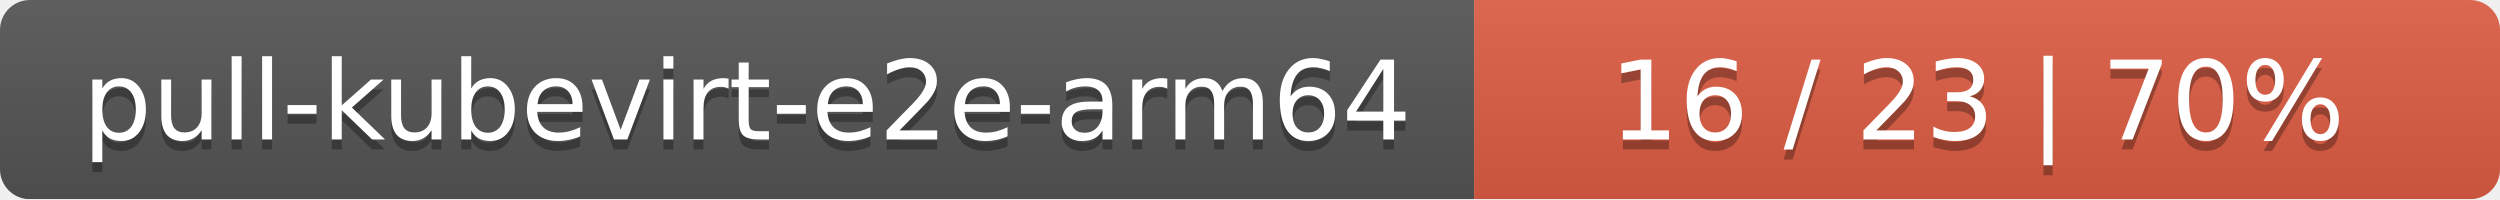
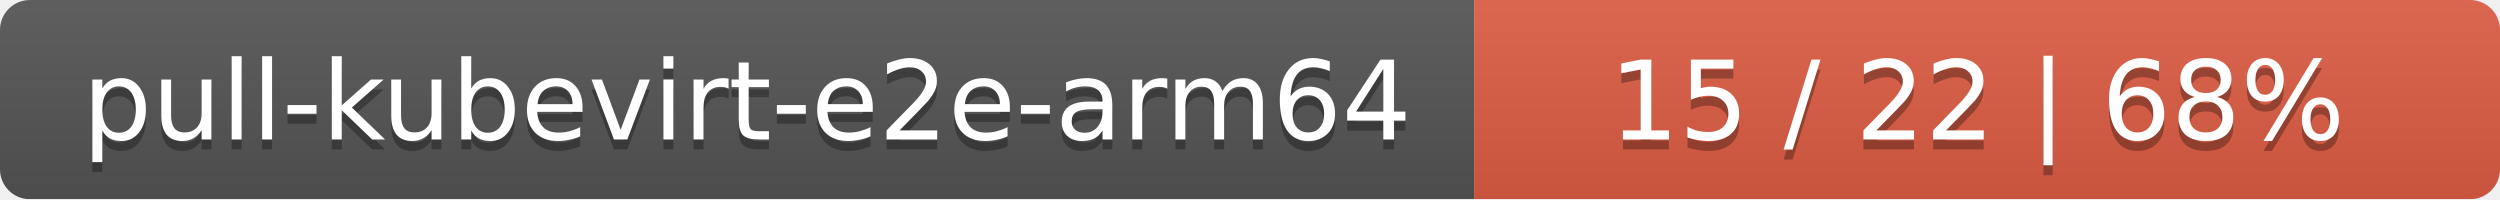
<svg xmlns="http://www.w3.org/2000/svg" width="251" height="20">
  <linearGradient id="smooth" x2="0" y2="100%">
    <stop offset="0" stop-color="#bbb" stop-opacity=".1" />
    <stop offset="1" stop-opacity=".1" />
  </linearGradient>
  <mask id="round">
    <rect width="251" height="20" rx="3" fill="#fff" />
  </mask>
  <g mask="url(#round)">
    <rect width="148" height="20" fill="#555" />
    <rect x="148" width="103" height="20" fill="#e05d44" />
    <rect width="251" height="20" fill="url(#smooth)" />
  </g>
  <g fill="#fff" text-anchor="middle" font-family="DejaVu Sans,Verdana,Geneva,sans-serif" font-size="11">
    <text x="75" y="15" fill="#010101" fill-opacity=".3">pull-kubevirt-e2e-arm64</text>
    <text x="75" y="14">pull-kubevirt-e2e-arm64</text>
-     <text x="198.5" y="15" fill="#010101" fill-opacity=".3">16 / 23    |    70%</text>
-     <text x="198.5" y="14">16 / 23    |    70%</text>
+     <text x="198.5" y="15" fill="#010101" fill-opacity=".3">15 / 22    |    68%</text>
+     <text x="198.5" y="14">15 / 22    |    68%</text>
  </g>
</svg>
